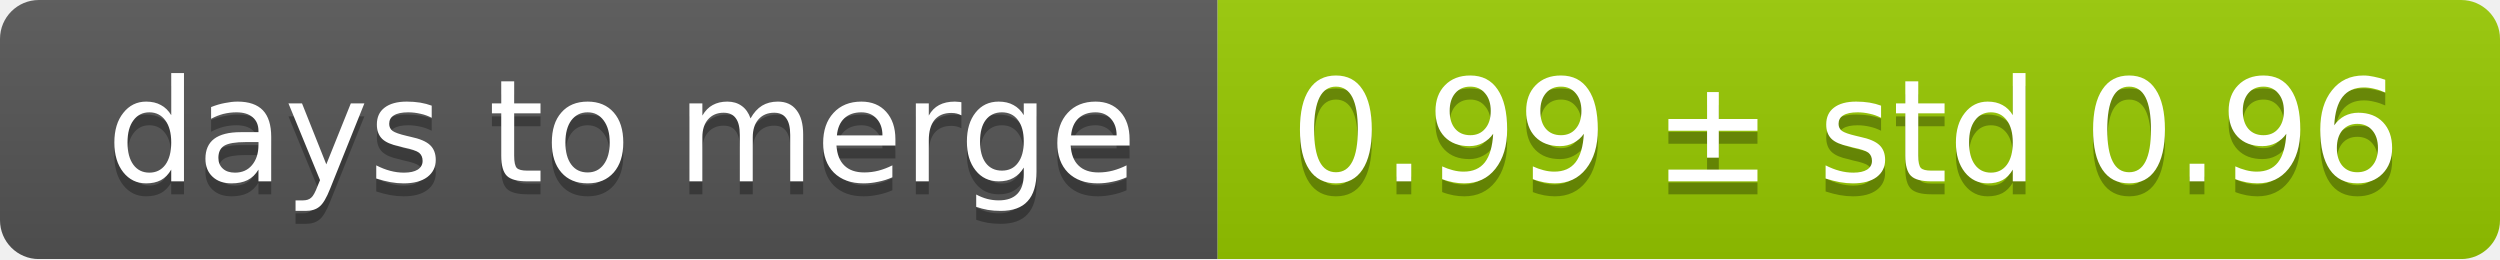
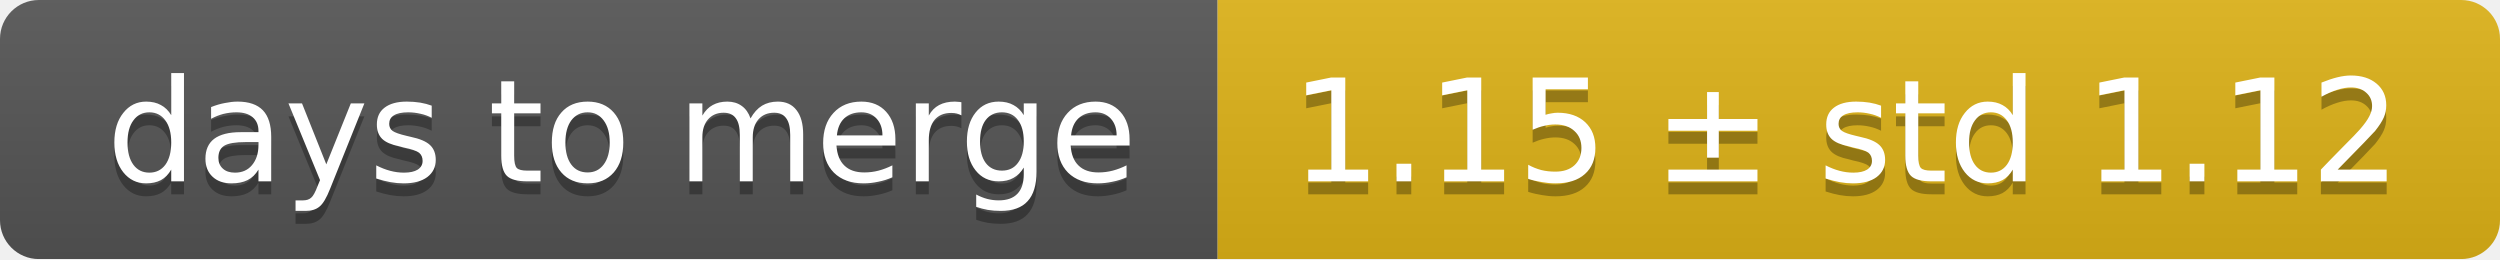
<svg xmlns="http://www.w3.org/2000/svg" width="193" height="20">
  <linearGradient id="smooth" x2="0" y2="100%">
    <stop offset="0" stop-color="#bbb" stop-opacity=".1" />
    <stop offset="1" stop-opacity=".1" />
  </linearGradient>
  <mask id="round">
    <rect width="193" height="20" rx="3" fill="#fff" />
  </mask>
  <g mask="url(#round)">
    <rect width="94" height="20" fill="#555" />
-     <rect x="94" width="99" height="20" fill="#97ca00" />
+     <rect x="94" width="99" height="20" fill="#dfb317" />
    <rect width="193" height="20" fill="url(#smooth)" />
  </g>
  <g fill="#fff" text-anchor="middle" font-family="DejaVu Sans,Verdana,Geneva,sans-serif" font-size="11">
    <text x="48" y="15" fill="#010101" fill-opacity=".3">days to merge</text>
    <text x="48" y="14">days to merge</text>
-     <text x="142.5" y="15" fill="#010101" fill-opacity=".3">0.99 ± std 0.96</text>
-     <text x="142.5" y="14">0.99 ± std 0.96</text>
+     <text x="142.5" y="15" fill="#010101" fill-opacity=".3">1.15 ± std 1.12</text>
+     <text x="142.5" y="14">1.15 ± std 1.12</text>
  </g>
</svg>
